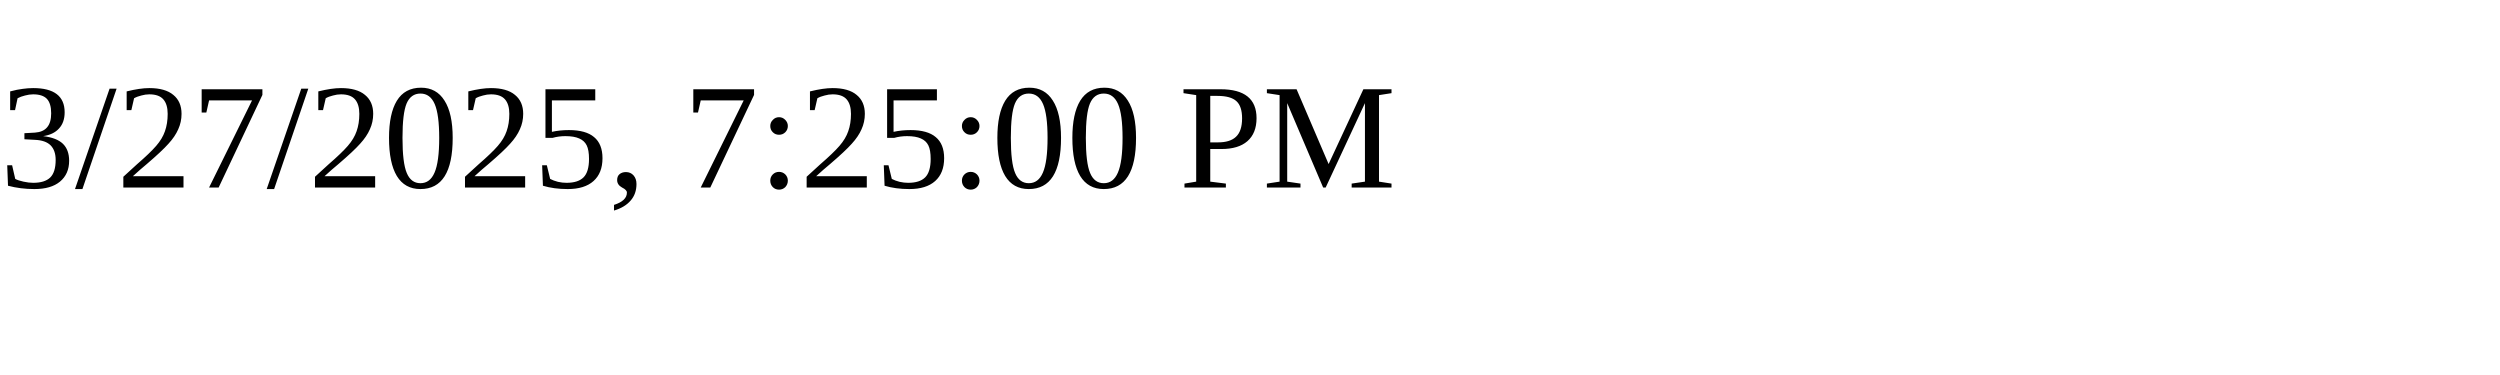
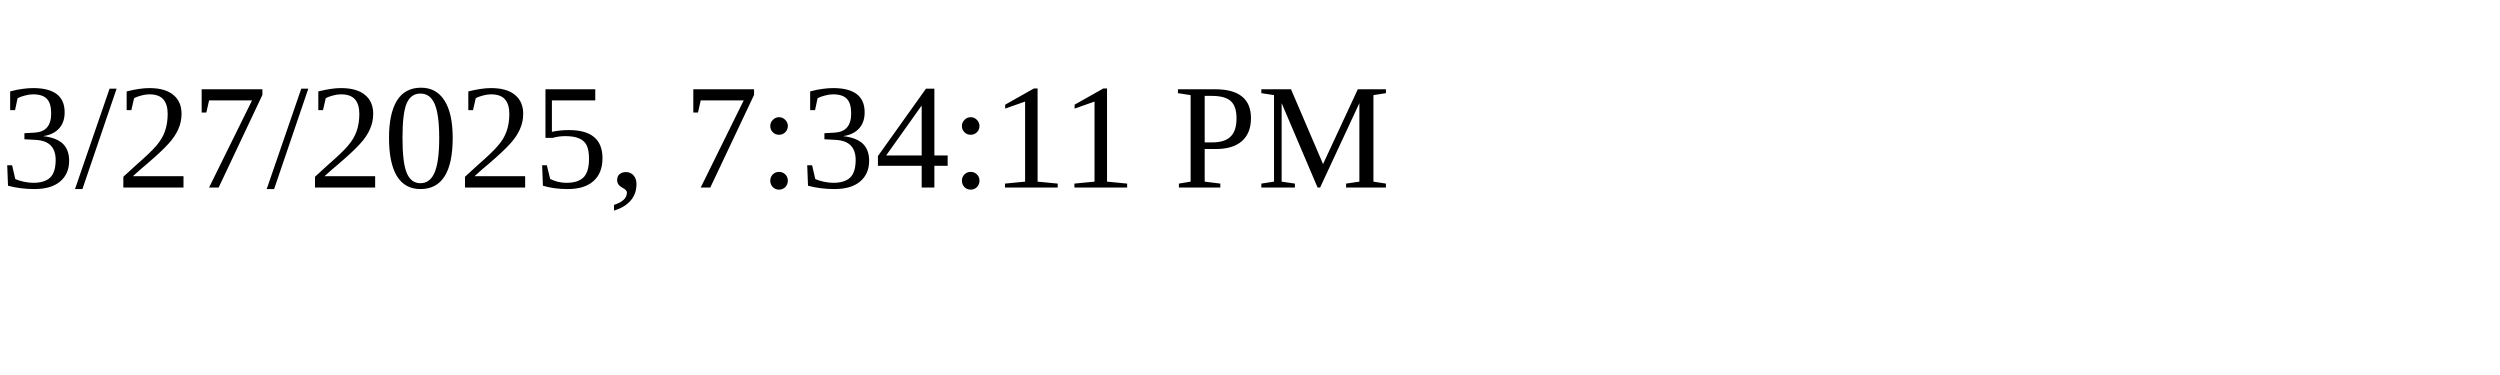
<svg xmlns="http://www.w3.org/2000/svg" height="30" width="200">
-   <text x="0" y="15">3/27/2025, 7:25:00 PM</text>
+   <text x="0" y="15">3/27/2025, 7:34:11 PM</text>
</svg>
